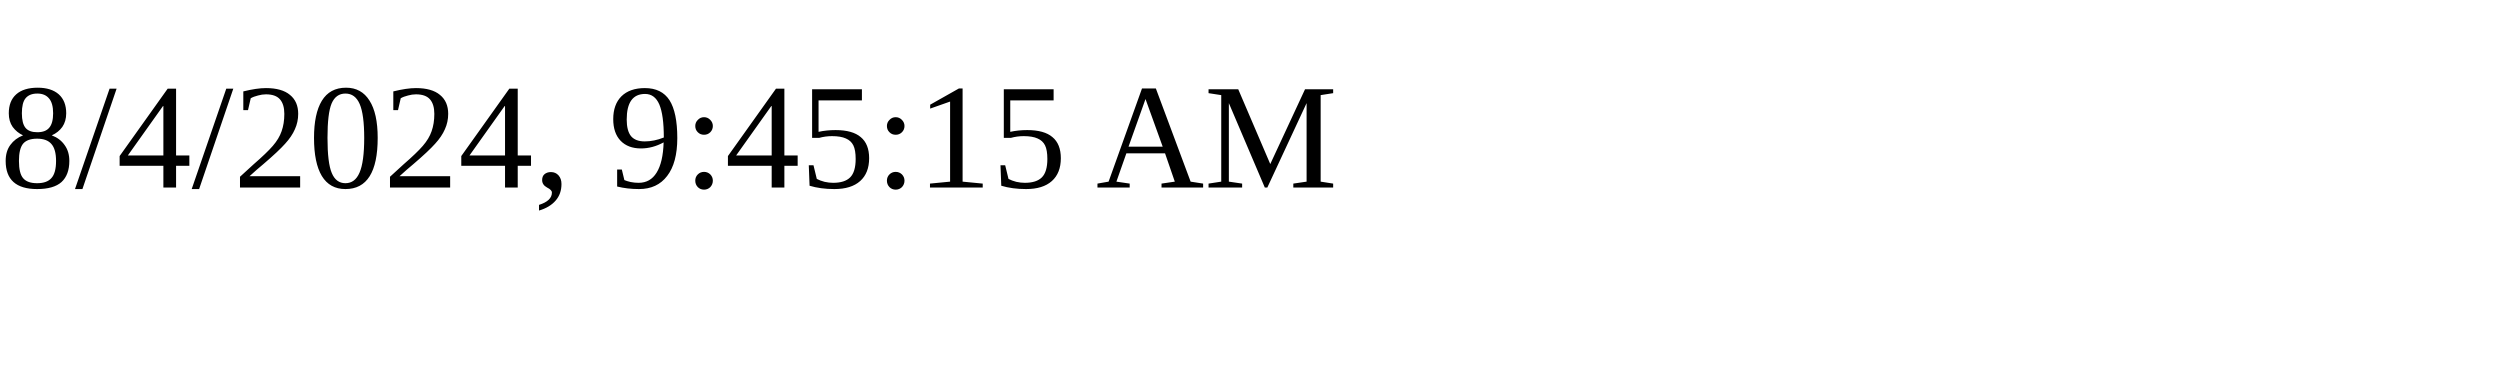
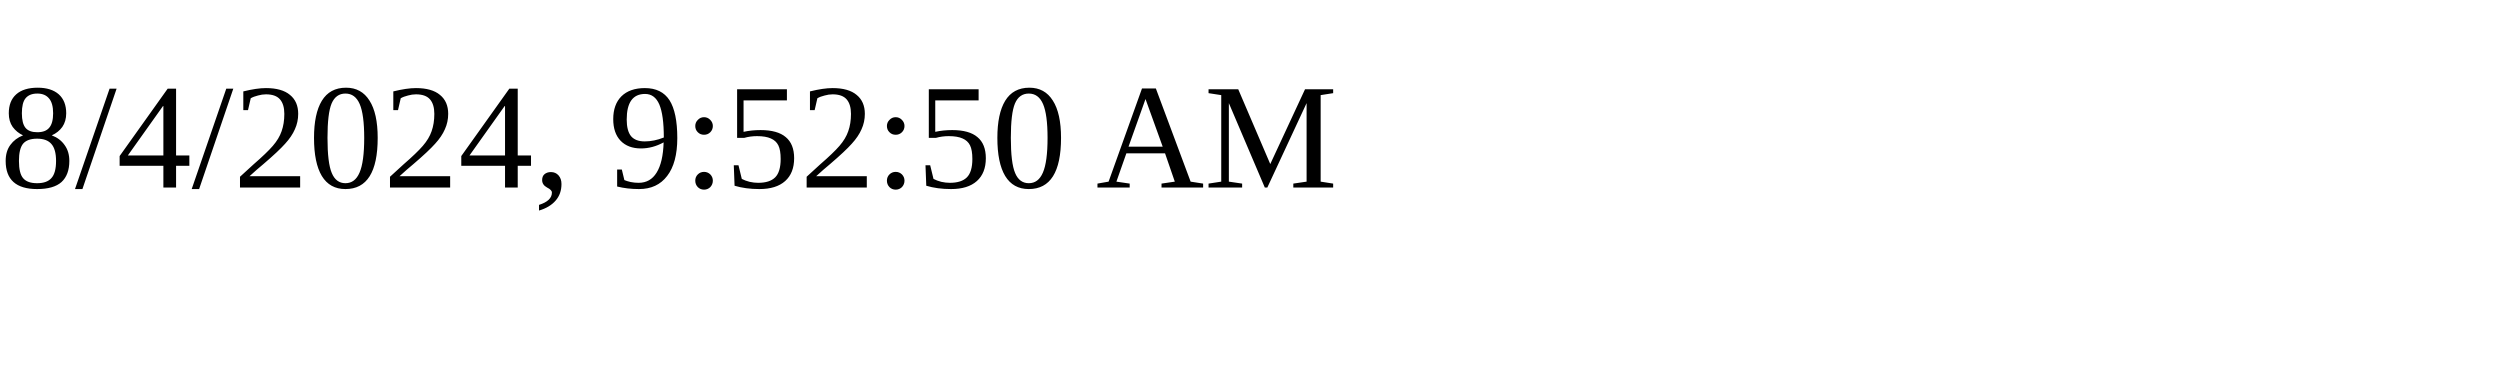
<svg xmlns="http://www.w3.org/2000/svg" height="30" width="200">
-   <text x="0" y="15">8/4/2024, 9:45:15 AM</text>
+   <text x="0" y="15">8/4/2024, 9:52:50 AM</text>
</svg>
